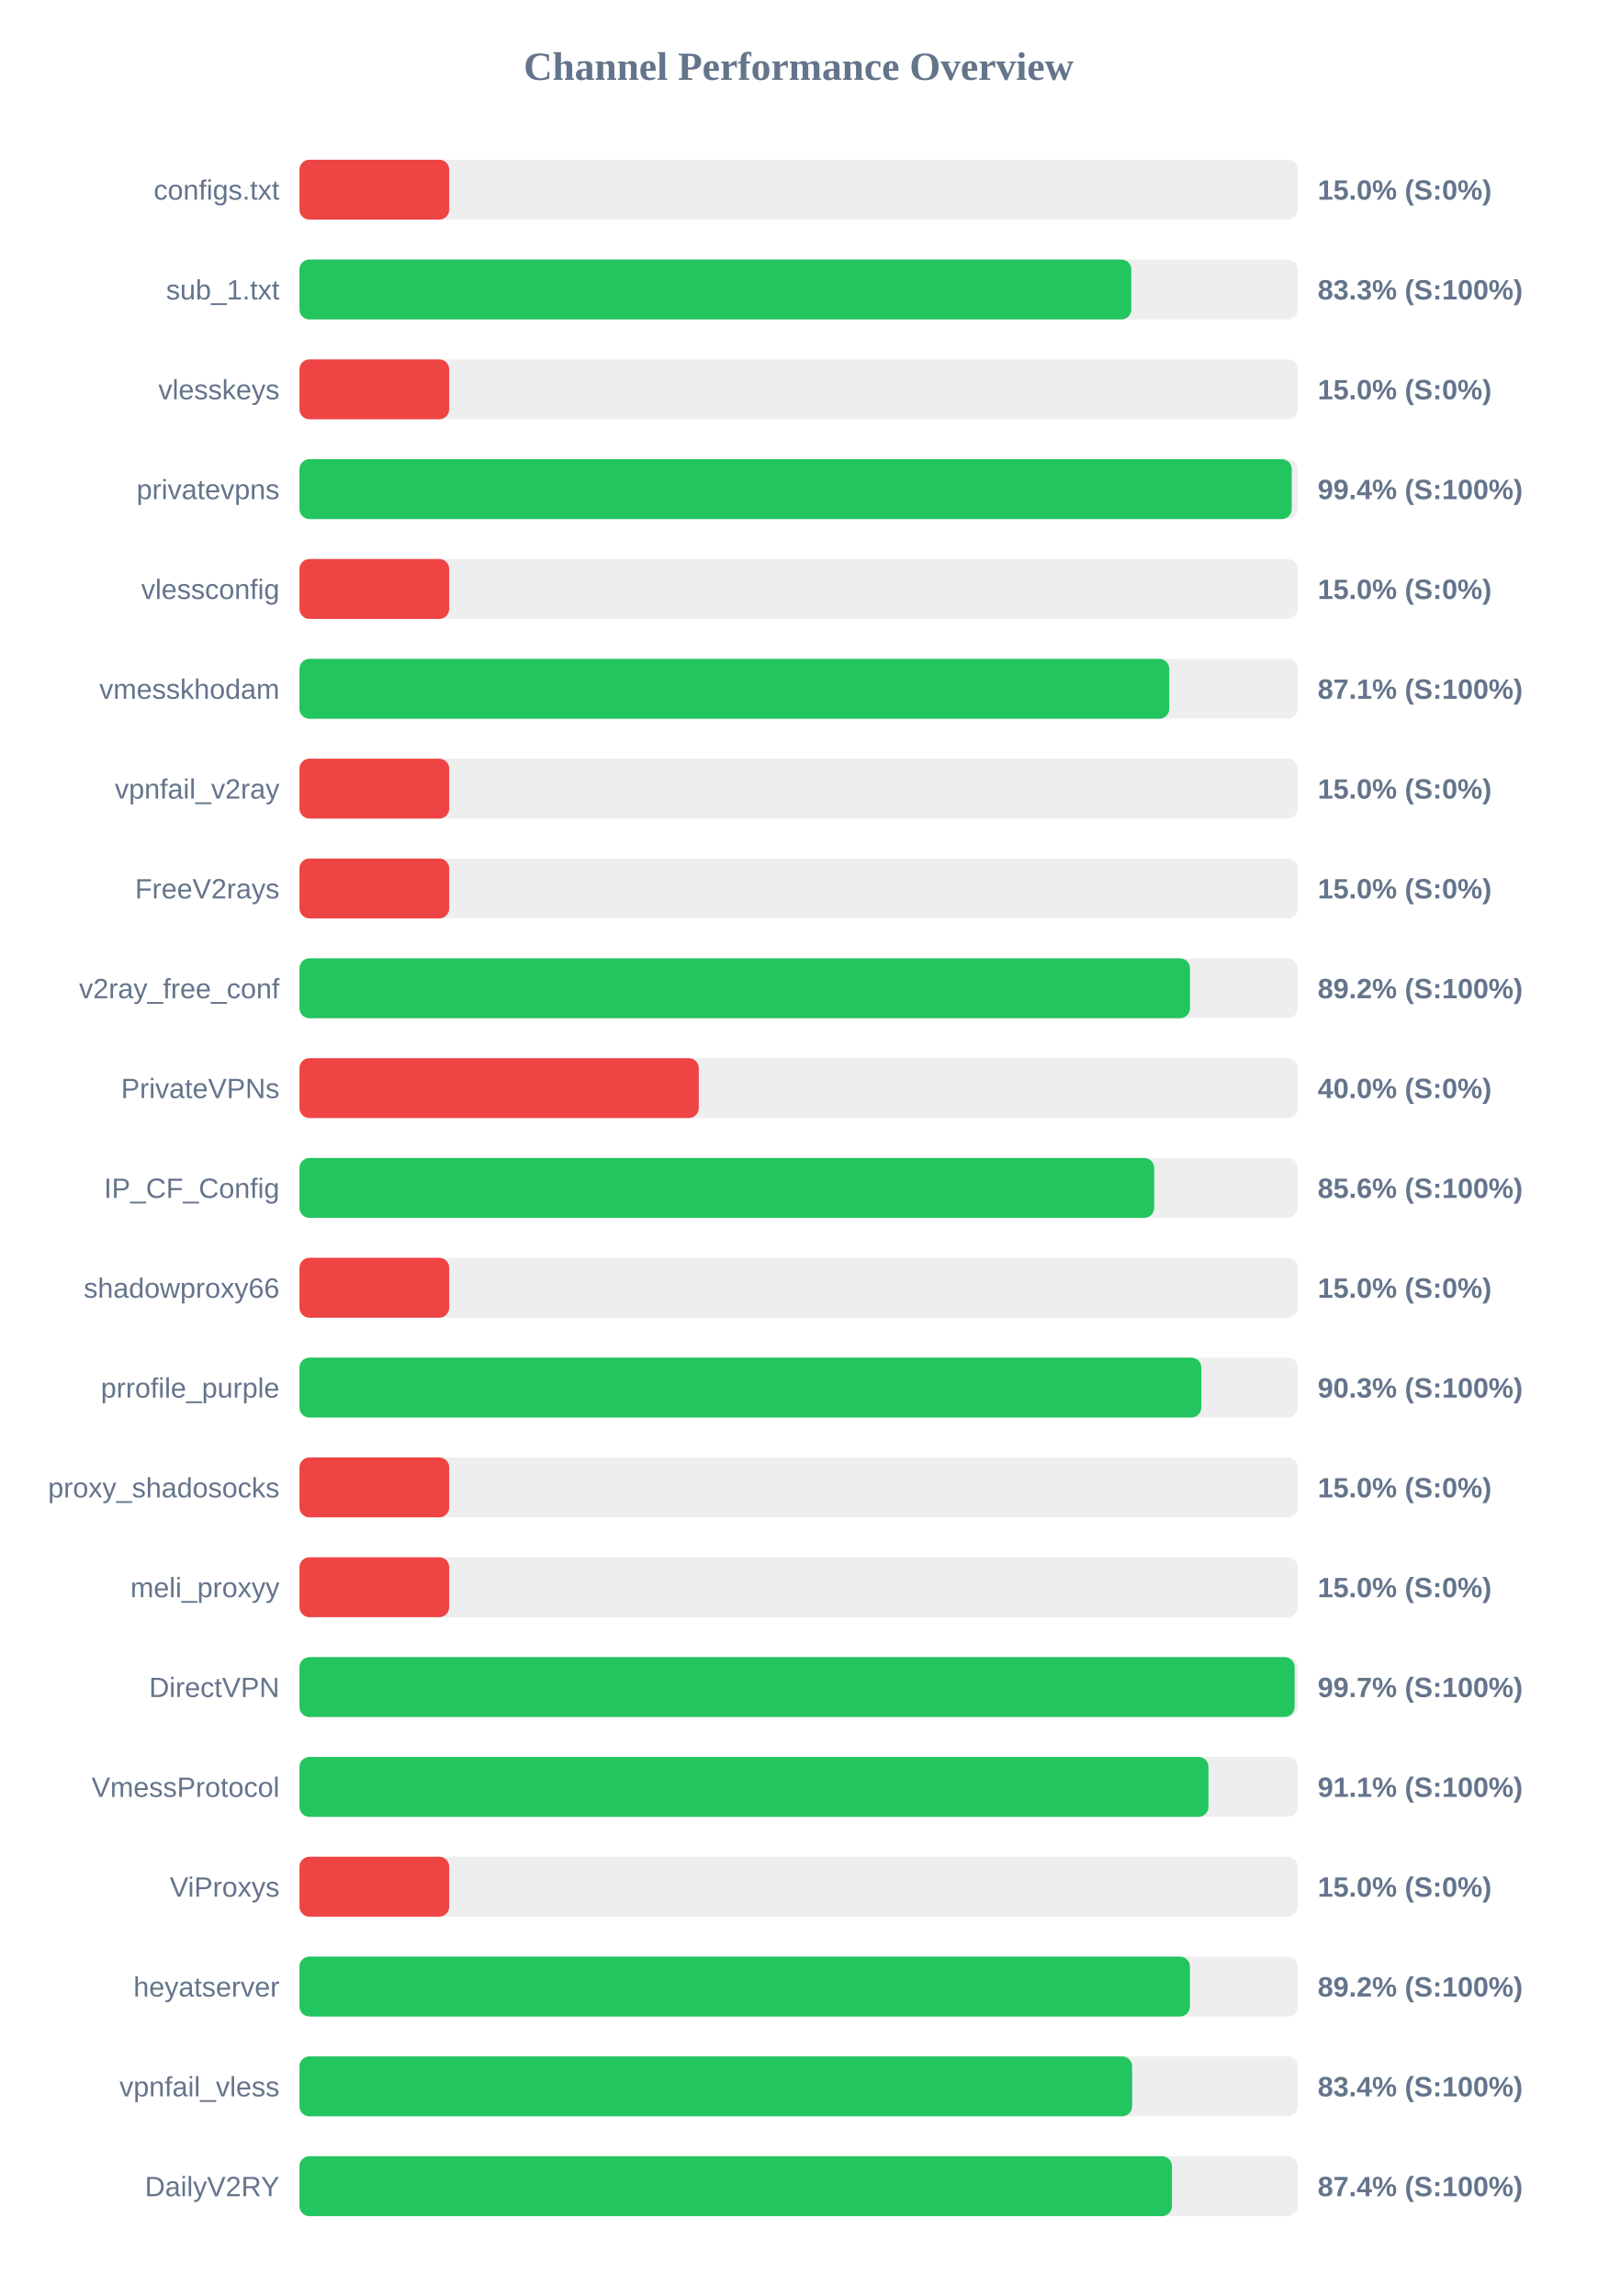
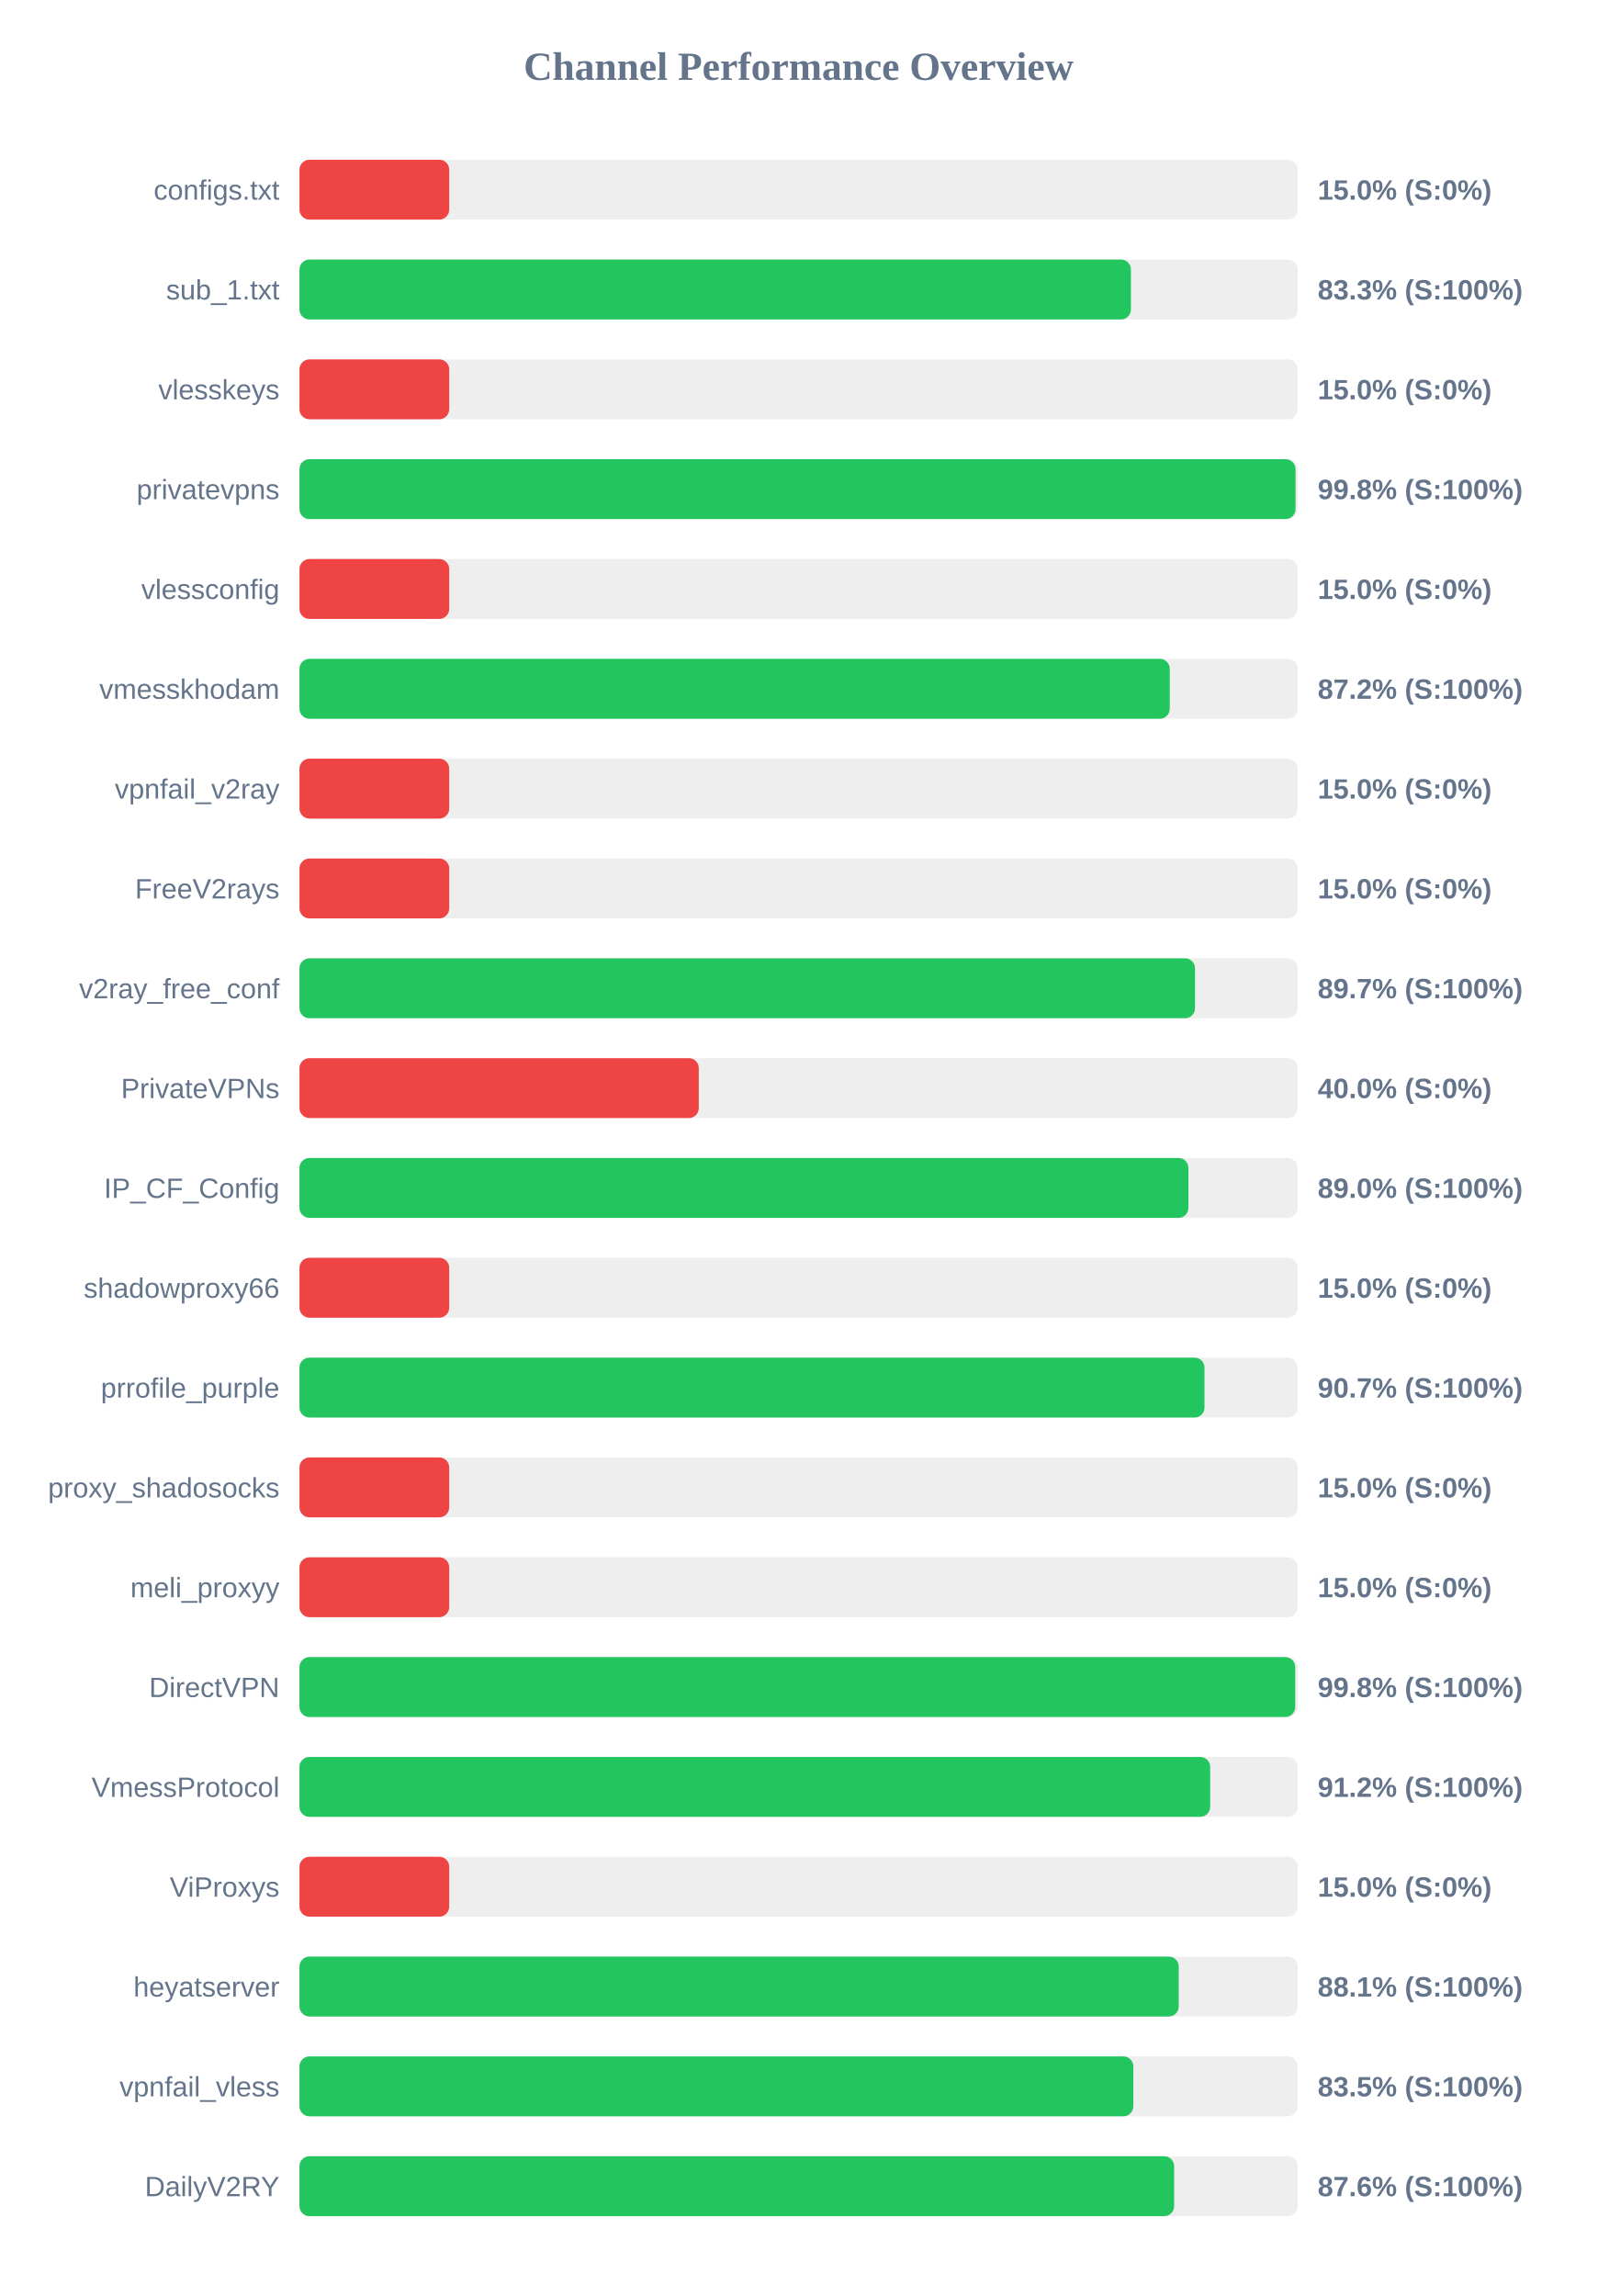
<svg xmlns="http://www.w3.org/2000/svg" width="800" height="1150" version="1.1">
  <style>
        .row { font: 14px Arial; fill: #64748b; }
        .score { font: bold 14px Arial; fill: #64748b; }
    </style>
  <text x="400" y="40" text-anchor="middle" font-size="20px" font-weight="bold" fill="#64748b">Channel Performance Overview</text>
  <rect x="150" y="80" width="500" height="30" fill="#eee" rx="5" />
  <rect x="150" y="80" width="75.0" height="30" fill="#ef4444" rx="5" />
  <text x="140" y="100" text-anchor="end" class="row">configs.txt</text>
  <text x="660" y="100" text-anchor="start" class="score">15.0% (S:0%)</text>
  <rect x="150" y="130" width="500" height="30" fill="#eee" rx="5" />
-   <rect x="150" y="130" width="416.65" height="30" fill="#22c55e" rx="5" />
+   <rect x="150" y="130" width="416.45" height="30" fill="#22c55e" rx="5" />
  <text x="140" y="150" text-anchor="end" class="row">sub_1.txt</text>
  <text x="660" y="150" text-anchor="start" class="score">83.3% (S:100%)</text>
  <rect x="150" y="180" width="500" height="30" fill="#eee" rx="5" />
  <rect x="150" y="180" width="75.0" height="30" fill="#ef4444" rx="5" />
  <text x="140" y="200" text-anchor="end" class="row">vlesskeys</text>
  <text x="660" y="200" text-anchor="start" class="score">15.0% (S:0%)</text>
  <rect x="150" y="230" width="500" height="30" fill="#eee" rx="5" />
-   <rect x="150" y="230" width="497.0" height="30" fill="#22c55e" rx="5" />
+   <rect x="150" y="230" width="498.9" height="30" fill="#22c55e" rx="5" />
  <text x="140" y="250" text-anchor="end" class="row">privatevpns</text>
-   <text x="660" y="250" text-anchor="start" class="score">99.4% (S:100%)</text>
+   <text x="660" y="250" text-anchor="start" class="score">99.8% (S:100%)</text>
  <rect x="150" y="280" width="500" height="30" fill="#eee" rx="5" />
  <rect x="150" y="280" width="75.0" height="30" fill="#ef4444" rx="5" />
  <text x="140" y="300" text-anchor="end" class="row">vlessconfig</text>
  <text x="660" y="300" text-anchor="start" class="score">15.0% (S:0%)</text>
  <rect x="150" y="330" width="500" height="30" fill="#eee" rx="5" />
-   <rect x="150" y="330" width="435.65" height="30" fill="#22c55e" rx="5" />
+   <rect x="150" y="330" width="435.9" height="30" fill="#22c55e" rx="5" />
  <text x="140" y="350" text-anchor="end" class="row">vmesskhodam</text>
-   <text x="660" y="350" text-anchor="start" class="score">87.1% (S:100%)</text>
+   <text x="660" y="350" text-anchor="start" class="score">87.2% (S:100%)</text>
  <rect x="150" y="380" width="500" height="30" fill="#eee" rx="5" />
  <rect x="150" y="380" width="75.0" height="30" fill="#ef4444" rx="5" />
  <text x="140" y="400" text-anchor="end" class="row">vpnfail_v2ray</text>
  <text x="660" y="400" text-anchor="start" class="score">15.0% (S:0%)</text>
  <rect x="150" y="430" width="500" height="30" fill="#eee" rx="5" />
  <rect x="150" y="430" width="75.0" height="30" fill="#ef4444" rx="5" />
  <text x="140" y="450" text-anchor="end" class="row">FreeV2rays</text>
  <text x="660" y="450" text-anchor="start" class="score">15.0% (S:0%)</text>
  <rect x="150" y="480" width="500" height="30" fill="#eee" rx="5" />
-   <rect x="150" y="480" width="446.05" height="30" fill="#22c55e" rx="5" />
+   <rect x="150" y="480" width="448.55" height="30" fill="#22c55e" rx="5" />
  <text x="140" y="500" text-anchor="end" class="row">v2ray_free_conf</text>
-   <text x="660" y="500" text-anchor="start" class="score">89.2% (S:100%)</text>
+   <text x="660" y="500" text-anchor="start" class="score">89.7% (S:100%)</text>
  <rect x="150" y="530" width="500" height="30" fill="#eee" rx="5" />
  <rect x="150" y="530" width="200.0" height="30" fill="#ef4444" rx="5" />
  <text x="140" y="550" text-anchor="end" class="row">PrivateVPNs</text>
  <text x="660" y="550" text-anchor="start" class="score">40.0% (S:0%)</text>
  <rect x="150" y="580" width="500" height="30" fill="#eee" rx="5" />
-   <rect x="150" y="580" width="428.1" height="30" fill="#22c55e" rx="5" />
+   <rect x="150" y="580" width="445.25" height="30" fill="#22c55e" rx="5" />
  <text x="140" y="600" text-anchor="end" class="row">IP_CF_Config</text>
-   <text x="660" y="600" text-anchor="start" class="score">85.6% (S:100%)</text>
+   <text x="660" y="600" text-anchor="start" class="score">89.0% (S:100%)</text>
  <rect x="150" y="630" width="500" height="30" fill="#eee" rx="5" />
  <rect x="150" y="630" width="75.0" height="30" fill="#ef4444" rx="5" />
  <text x="140" y="650" text-anchor="end" class="row">shadowproxy66</text>
  <text x="660" y="650" text-anchor="start" class="score">15.0% (S:0%)</text>
  <rect x="150" y="680" width="500" height="30" fill="#eee" rx="5" />
-   <rect x="150" y="680" width="451.7" height="30" fill="#22c55e" rx="5" />
+   <rect x="150" y="680" width="453.3" height="30" fill="#22c55e" rx="5" />
  <text x="140" y="700" text-anchor="end" class="row">prrofile_purple</text>
-   <text x="660" y="700" text-anchor="start" class="score">90.3% (S:100%)</text>
+   <text x="660" y="700" text-anchor="start" class="score">90.7% (S:100%)</text>
  <rect x="150" y="730" width="500" height="30" fill="#eee" rx="5" />
  <rect x="150" y="730" width="75.0" height="30" fill="#ef4444" rx="5" />
  <text x="140" y="750" text-anchor="end" class="row">proxy_shadosocks</text>
  <text x="660" y="750" text-anchor="start" class="score">15.0% (S:0%)</text>
  <rect x="150" y="780" width="500" height="30" fill="#eee" rx="5" />
  <rect x="150" y="780" width="75.0" height="30" fill="#ef4444" rx="5" />
  <text x="140" y="800" text-anchor="end" class="row">meli_proxyy</text>
  <text x="660" y="800" text-anchor="start" class="score">15.0% (S:0%)</text>
  <rect x="150" y="830" width="500" height="30" fill="#eee" rx="5" />
-   <rect x="150" y="830" width="498.45" height="30" fill="#22c55e" rx="5" />
+   <rect x="150" y="830" width="498.75" height="30" fill="#22c55e" rx="5" />
  <text x="140" y="850" text-anchor="end" class="row">DirectVPN</text>
-   <text x="660" y="850" text-anchor="start" class="score">99.7% (S:100%)</text>
+   <text x="660" y="850" text-anchor="start" class="score">99.8% (S:100%)</text>
  <rect x="150" y="880" width="500" height="30" fill="#eee" rx="5" />
-   <rect x="150" y="880" width="455.3" height="30" fill="#22c55e" rx="5" />
+   <rect x="150" y="880" width="456.15" height="30" fill="#22c55e" rx="5" />
  <text x="140" y="900" text-anchor="end" class="row">VmessProtocol</text>
-   <text x="660" y="900" text-anchor="start" class="score">91.1% (S:100%)</text>
+   <text x="660" y="900" text-anchor="start" class="score">91.2% (S:100%)</text>
  <rect x="150" y="930" width="500" height="30" fill="#eee" rx="5" />
  <rect x="150" y="930" width="75.0" height="30" fill="#ef4444" rx="5" />
  <text x="140" y="950" text-anchor="end" class="row">ViProxys</text>
  <text x="660" y="950" text-anchor="start" class="score">15.0% (S:0%)</text>
  <rect x="150" y="980" width="500" height="30" fill="#eee" rx="5" />
-   <rect x="150" y="980" width="446.0" height="30" fill="#22c55e" rx="5" />
+   <rect x="150" y="980" width="440.4" height="30" fill="#22c55e" rx="5" />
  <text x="140" y="1000" text-anchor="end" class="row">heyatserver</text>
-   <text x="660" y="1000" text-anchor="start" class="score">89.2% (S:100%)</text>
+   <text x="660" y="1000" text-anchor="start" class="score">88.1% (S:100%)</text>
  <rect x="150" y="1030" width="500" height="30" fill="#eee" rx="5" />
-   <rect x="150" y="1030" width="417.05" height="30" fill="#22c55e" rx="5" />
+   <rect x="150" y="1030" width="417.65" height="30" fill="#22c55e" rx="5" />
  <text x="140" y="1050" text-anchor="end" class="row">vpnfail_vless</text>
-   <text x="660" y="1050" text-anchor="start" class="score">83.4% (S:100%)</text>
+   <text x="660" y="1050" text-anchor="start" class="score">83.5% (S:100%)</text>
  <rect x="150" y="1080" width="500" height="30" fill="#eee" rx="5" />
-   <rect x="150" y="1080" width="437.0" height="30" fill="#22c55e" rx="5" />
+   <rect x="150" y="1080" width="438.1" height="30" fill="#22c55e" rx="5" />
  <text x="140" y="1100" text-anchor="end" class="row">DailyV2RY</text>
-   <text x="660" y="1100" text-anchor="start" class="score">87.4% (S:100%)</text>
+   <text x="660" y="1100" text-anchor="start" class="score">87.6% (S:100%)</text>
</svg>
